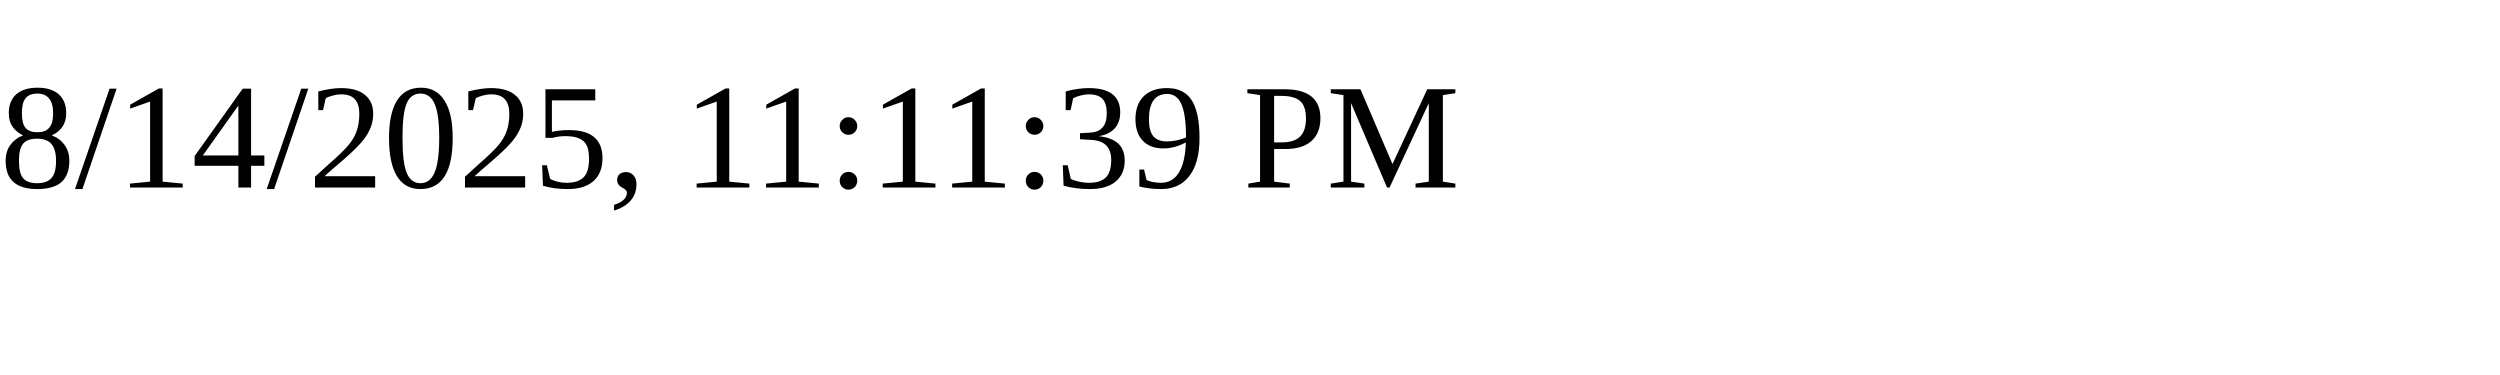
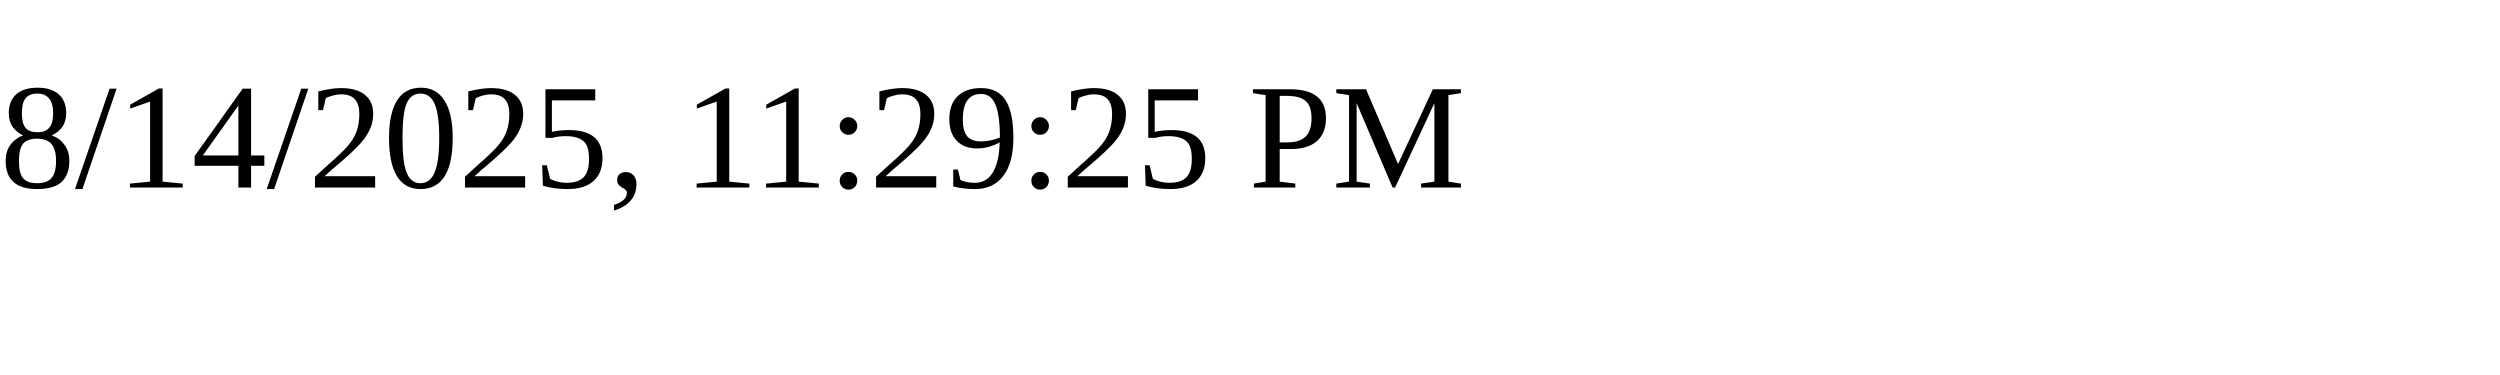
<svg xmlns="http://www.w3.org/2000/svg" height="30" width="200">
-   <text x="0" y="15">8/14/2025, 11:11:39 PM</text>
+   <text x="0" y="15">8/14/2025, 11:29:25 PM</text>
</svg>
